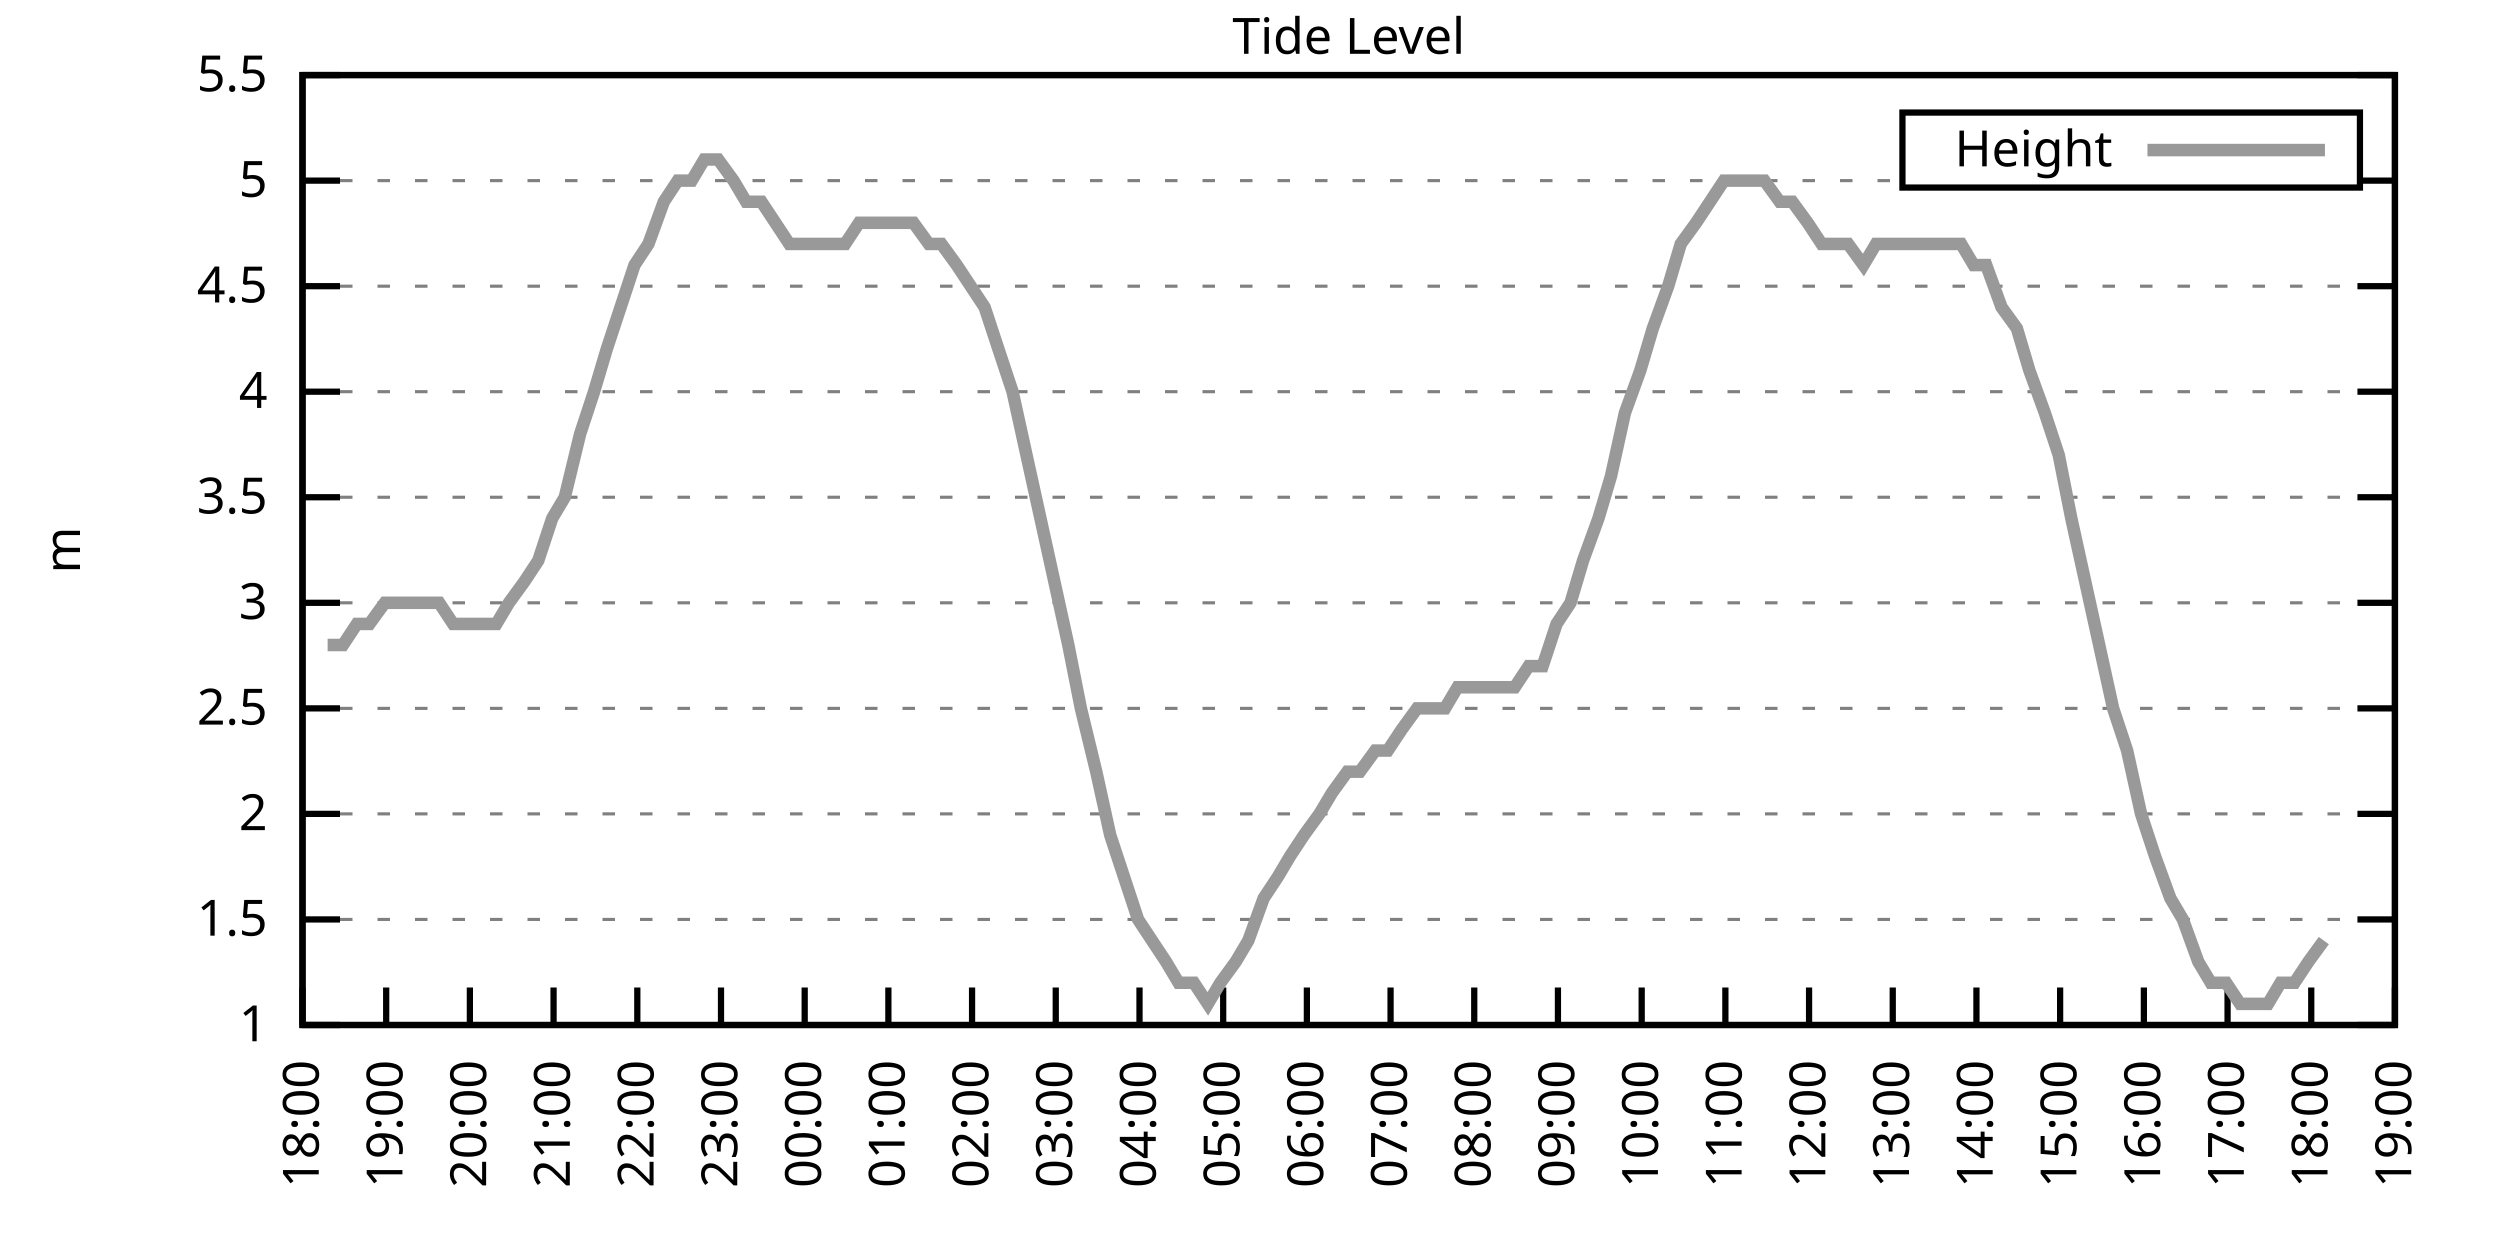
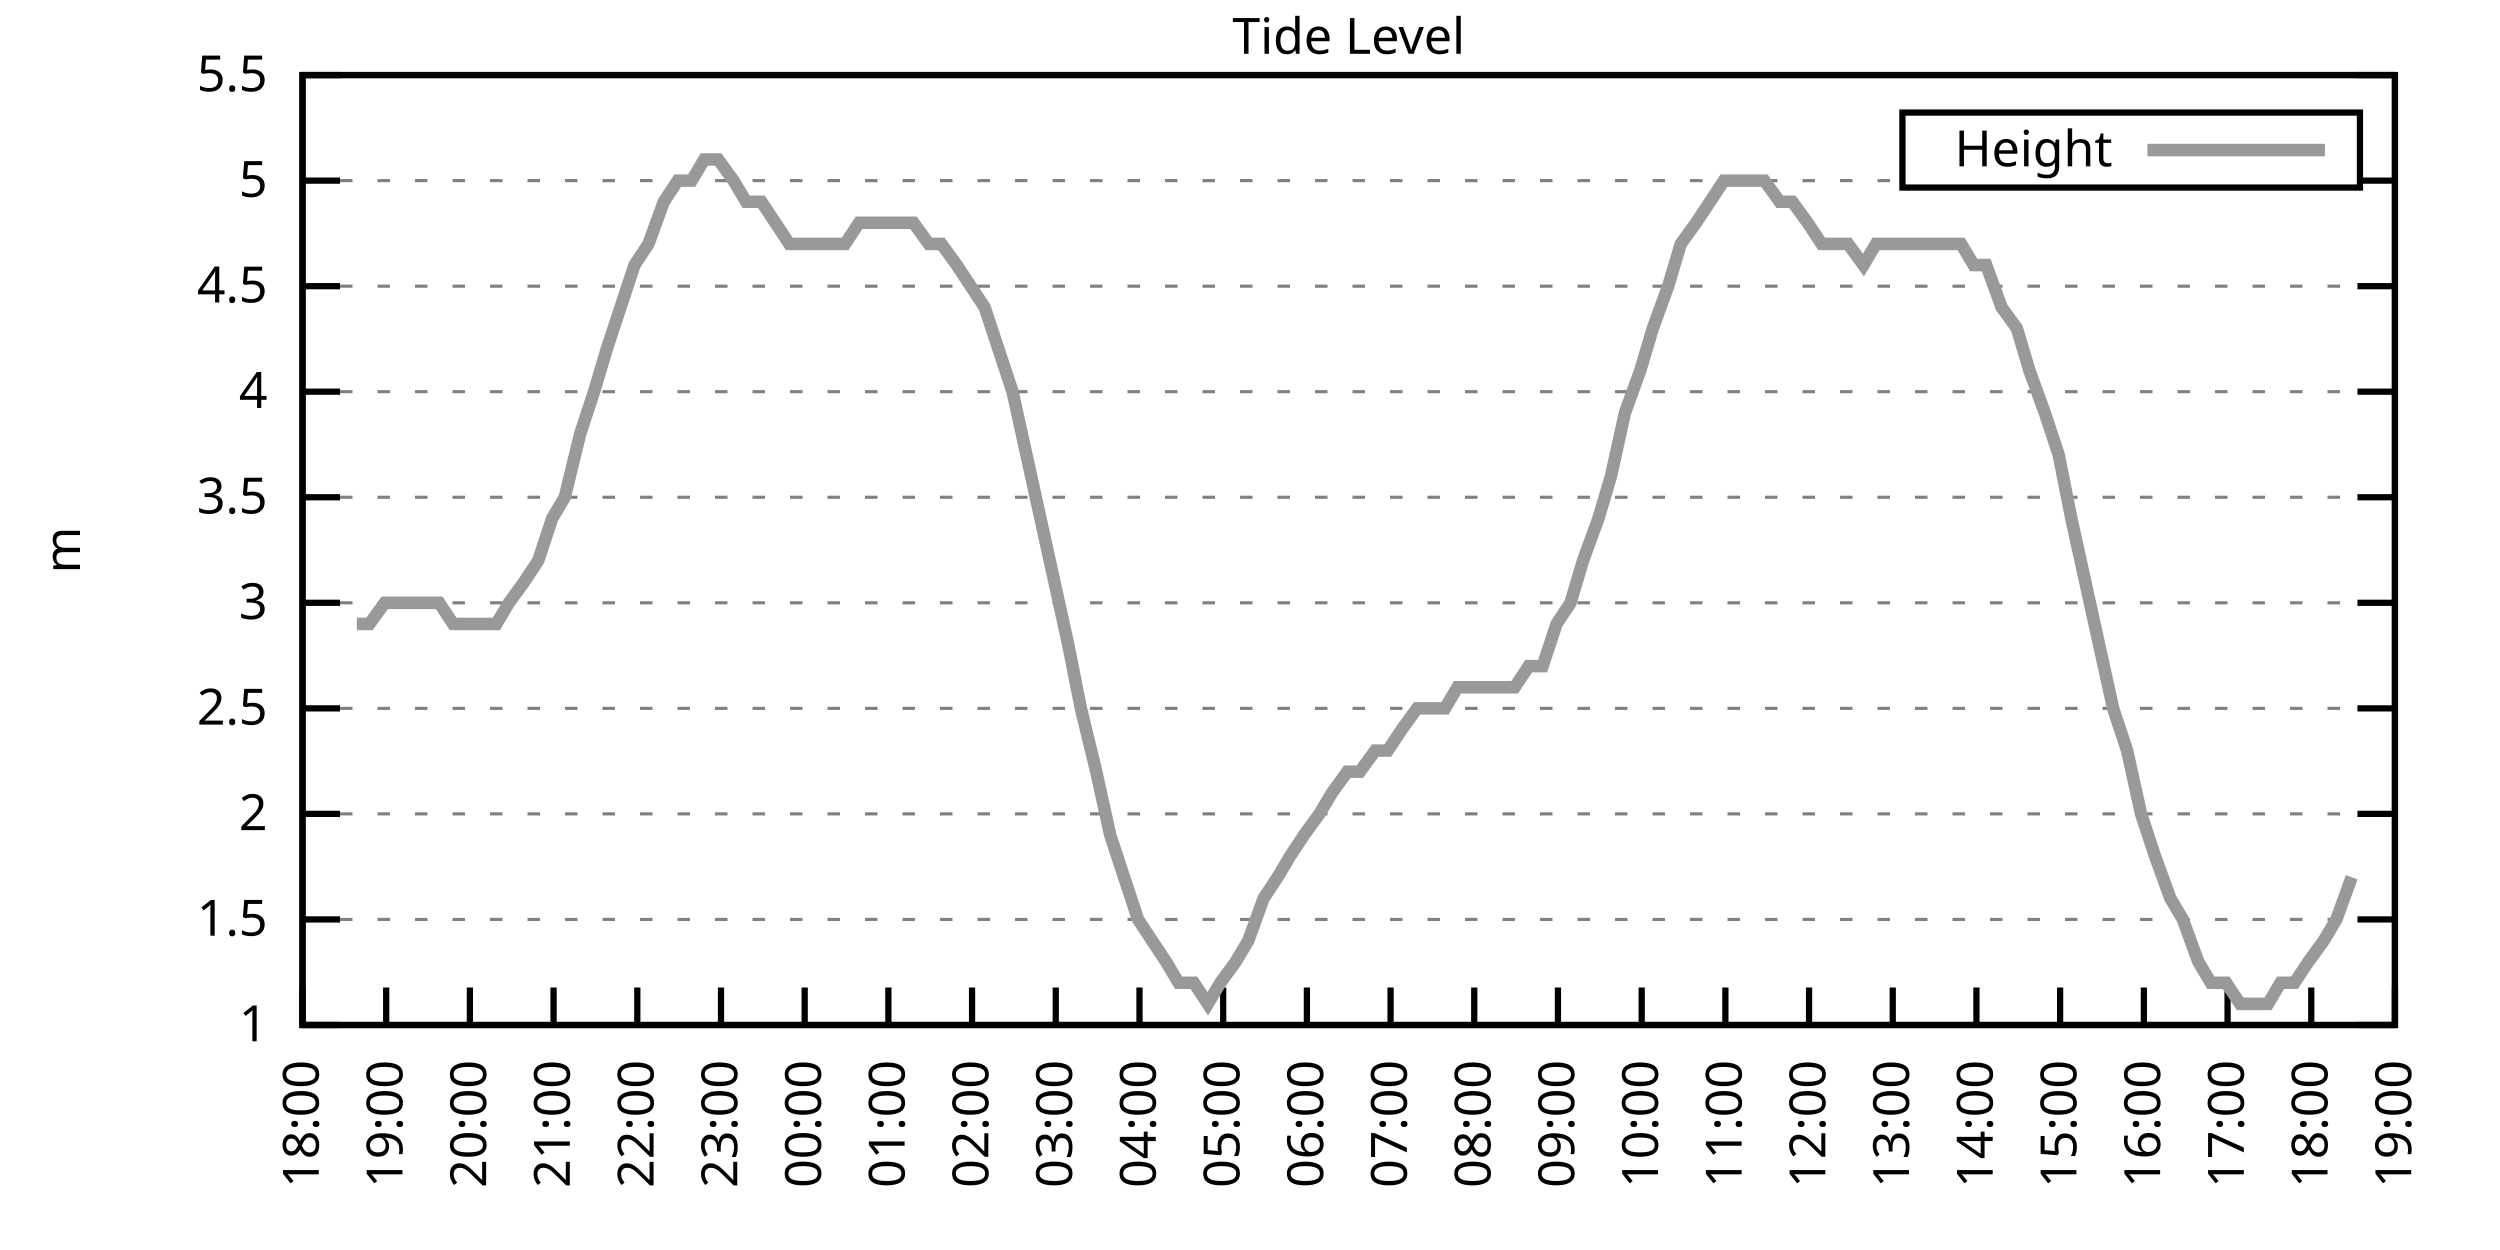
<svg xmlns="http://www.w3.org/2000/svg" xmlns:xlink="http://www.w3.org/1999/xlink" width="400" height="200" viewBox="0 0 400 200">
  <g id="gnuplot_canvas">
    <rect x="0" y="0" width="400" height="200" fill="none" />
    <defs>
      <circle id="gpDot" r="0.5" stroke-width="0.5" stroke="currentColor" />
      <path id="gpPt0" stroke-width="0.333" stroke="currentColor" d="M-1,0 h2 M0,-1 v2" />
      <path id="gpPt1" stroke-width="0.333" stroke="currentColor" d="M-1,-1 L1,1 M1,-1 L-1,1" />
      <path id="gpPt2" stroke-width="0.333" stroke="currentColor" d="M-1,0 L1,0 M0,-1 L0,1 M-1,-1 L1,1 M-1,1 L1,-1" />
      <rect id="gpPt3" stroke-width="0.333" stroke="currentColor" x="-1" y="-1" width="2" height="2" />
      <rect id="gpPt4" stroke-width="0.333" stroke="currentColor" fill="currentColor" x="-1" y="-1" width="2" height="2" />
      <circle id="gpPt5" stroke-width="0.333" stroke="currentColor" cx="0" cy="0" r="1" />
      <use xlink:href="#gpPt5" id="gpPt6" fill="currentColor" stroke="none" />
      <path id="gpPt7" stroke-width="0.333" stroke="currentColor" d="M0,-1.33 L-1.33,0.67 L1.33,0.67 z" />
      <use xlink:href="#gpPt7" id="gpPt8" fill="currentColor" stroke="none" />
      <use xlink:href="#gpPt7" id="gpPt9" stroke="currentColor" transform="rotate(180)" />
      <use xlink:href="#gpPt9" id="gpPt10" fill="currentColor" stroke="none" />
      <use xlink:href="#gpPt3" id="gpPt11" stroke="currentColor" transform="rotate(45)" />
      <use xlink:href="#gpPt11" id="gpPt12" fill="currentColor" stroke="none" />
      <path id="gpPt13" stroke-width="0.333" stroke="currentColor" d="M0,1.330 L1.265,0.411 L0.782,-1.067 L-0.782,-1.076 L-1.265,0.411 z" />
      <use xlink:href="#gpPt13" id="gpPt14" fill="currentColor" stroke="none" />
      <filter id="textbox" filterUnits="objectBoundingBox" x="0" y="0" height="1" width="1">
        <feFlood flood-color="white" flood-opacity="1" result="bgnd" />
        <feComposite in="SourceGraphic" in2="bgnd" operator="atop" />
      </filter>
      <filter id="greybox" filterUnits="objectBoundingBox" x="0" y="0" height="1" width="1">
        <feFlood flood-color="lightgrey" flood-opacity="1" result="grey" />
        <feComposite in="SourceGraphic" in2="grey" operator="atop" />
      </filter>
    </defs>
    <g fill="none" color="white" stroke="currentColor" stroke-width="1.00" stroke-linecap="butt" stroke-linejoin="miter">
</g>
    <g fill="none" color="black" stroke="currentColor" stroke-width="1.00" stroke-linecap="butt" stroke-linejoin="miter">
      <g stroke="none" shape-rendering="crispEdges">
        <polygon fill="rgb(255, 255, 255)" points="48.40,164.00 383.18,164.00 383.18,12.02 48.40,12.02 " />
      </g>
    </g>
    <g fill="none" color="black" stroke="currentColor" stroke-width="1.00" stroke-linecap="butt" stroke-linejoin="miter">
</g>
    <g fill="none" color="black" stroke="black" stroke-width="0.50" stroke-linecap="butt" stroke-linejoin="miter">
</g>
    <g fill="none" color="gray" stroke="currentColor" stroke-width="0.50" stroke-linecap="butt" stroke-linejoin="miter">
      <path stroke="gray" stroke-dasharray="2,4" class="gridline" d="M48.40,164.00 L383.19,164.00  " />
    </g>
    <g fill="none" color="gray" stroke="gray" stroke-width="1.00" stroke-linecap="butt" stroke-linejoin="miter">
</g>
    <g fill="none" color="black" stroke="currentColor" stroke-width="1.00" stroke-linecap="butt" stroke-linejoin="miter">
      <path stroke="black" d="M48.40,164.00 L54.40,164.00 M383.19,164.00 L377.19,164.00  " />
      <g transform="translate(42.80,166.60)" stroke="none" fill="black" font-family="Sans" font-size="8.00" text-anchor="end">
        <text>
          <tspan font-family="Sans"> 1</tspan>
        </text>
      </g>
    </g>
    <g fill="none" color="black" stroke="currentColor" stroke-width="1.00" stroke-linecap="butt" stroke-linejoin="miter">
</g>
    <g fill="none" color="black" stroke="black" stroke-width="0.50" stroke-linecap="butt" stroke-linejoin="miter">
</g>
    <g fill="none" color="gray" stroke="currentColor" stroke-width="0.50" stroke-linecap="butt" stroke-linejoin="miter">
      <path stroke="gray" stroke-dasharray="2,4" class="gridline" d="M48.40,147.11 L383.19,147.11  " />
    </g>
    <g fill="none" color="gray" stroke="gray" stroke-width="1.00" stroke-linecap="butt" stroke-linejoin="miter">
</g>
    <g fill="none" color="black" stroke="currentColor" stroke-width="1.00" stroke-linecap="butt" stroke-linejoin="miter">
      <path stroke="black" d="M48.40,147.11 L54.40,147.11 M383.19,147.11 L377.19,147.11  " />
      <g transform="translate(42.80,149.71)" stroke="none" fill="black" font-family="Sans" font-size="8.00" text-anchor="end">
        <text>
          <tspan font-family="Sans"> 1.5</tspan>
        </text>
      </g>
    </g>
    <g fill="none" color="black" stroke="currentColor" stroke-width="1.00" stroke-linecap="butt" stroke-linejoin="miter">
</g>
    <g fill="none" color="black" stroke="black" stroke-width="0.50" stroke-linecap="butt" stroke-linejoin="miter">
</g>
    <g fill="none" color="gray" stroke="currentColor" stroke-width="0.50" stroke-linecap="butt" stroke-linejoin="miter">
      <path stroke="gray" stroke-dasharray="2,4" class="gridline" d="M48.40,130.22 L383.19,130.22  " />
    </g>
    <g fill="none" color="gray" stroke="gray" stroke-width="1.00" stroke-linecap="butt" stroke-linejoin="miter">
</g>
    <g fill="none" color="black" stroke="currentColor" stroke-width="1.00" stroke-linecap="butt" stroke-linejoin="miter">
      <path stroke="black" d="M48.40,130.22 L54.40,130.22 M383.19,130.22 L377.19,130.22  " />
      <g transform="translate(42.80,132.82)" stroke="none" fill="black" font-family="Sans" font-size="8.00" text-anchor="end">
        <text>
          <tspan font-family="Sans"> 2</tspan>
        </text>
      </g>
    </g>
    <g fill="none" color="black" stroke="currentColor" stroke-width="1.00" stroke-linecap="butt" stroke-linejoin="miter">
</g>
    <g fill="none" color="black" stroke="black" stroke-width="0.50" stroke-linecap="butt" stroke-linejoin="miter">
</g>
    <g fill="none" color="gray" stroke="currentColor" stroke-width="0.50" stroke-linecap="butt" stroke-linejoin="miter">
      <path stroke="gray" stroke-dasharray="2,4" class="gridline" d="M48.40,113.34 L383.19,113.34  " />
    </g>
    <g fill="none" color="gray" stroke="gray" stroke-width="1.00" stroke-linecap="butt" stroke-linejoin="miter">
</g>
    <g fill="none" color="black" stroke="currentColor" stroke-width="1.00" stroke-linecap="butt" stroke-linejoin="miter">
      <path stroke="black" d="M48.40,113.34 L54.40,113.34 M383.19,113.34 L377.19,113.34  " />
      <g transform="translate(42.80,115.94)" stroke="none" fill="black" font-family="Sans" font-size="8.00" text-anchor="end">
        <text>
          <tspan font-family="Sans"> 2.5</tspan>
        </text>
      </g>
    </g>
    <g fill="none" color="black" stroke="currentColor" stroke-width="1.00" stroke-linecap="butt" stroke-linejoin="miter">
</g>
    <g fill="none" color="black" stroke="black" stroke-width="0.50" stroke-linecap="butt" stroke-linejoin="miter">
</g>
    <g fill="none" color="gray" stroke="currentColor" stroke-width="0.50" stroke-linecap="butt" stroke-linejoin="miter">
      <path stroke="gray" stroke-dasharray="2,4" class="gridline" d="M48.40,96.45 L383.19,96.45  " />
    </g>
    <g fill="none" color="gray" stroke="gray" stroke-width="1.00" stroke-linecap="butt" stroke-linejoin="miter">
</g>
    <g fill="none" color="black" stroke="currentColor" stroke-width="1.00" stroke-linecap="butt" stroke-linejoin="miter">
      <path stroke="black" d="M48.40,96.45 L54.40,96.45 M383.19,96.45 L377.19,96.45  " />
      <g transform="translate(42.80,99.05)" stroke="none" fill="black" font-family="Sans" font-size="8.00" text-anchor="end">
        <text>
          <tspan font-family="Sans"> 3</tspan>
        </text>
      </g>
    </g>
    <g fill="none" color="black" stroke="currentColor" stroke-width="1.00" stroke-linecap="butt" stroke-linejoin="miter">
</g>
    <g fill="none" color="black" stroke="black" stroke-width="0.50" stroke-linecap="butt" stroke-linejoin="miter">
</g>
    <g fill="none" color="gray" stroke="currentColor" stroke-width="0.50" stroke-linecap="butt" stroke-linejoin="miter">
      <path stroke="gray" stroke-dasharray="2,4" class="gridline" d="M48.40,79.56 L383.19,79.56  " />
    </g>
    <g fill="none" color="gray" stroke="gray" stroke-width="1.00" stroke-linecap="butt" stroke-linejoin="miter">
</g>
    <g fill="none" color="black" stroke="currentColor" stroke-width="1.00" stroke-linecap="butt" stroke-linejoin="miter">
      <path stroke="black" d="M48.40,79.56 L54.40,79.56 M383.19,79.56 L377.19,79.56  " />
      <g transform="translate(42.80,82.16)" stroke="none" fill="black" font-family="Sans" font-size="8.00" text-anchor="end">
        <text>
          <tspan font-family="Sans"> 3.5</tspan>
        </text>
      </g>
    </g>
    <g fill="none" color="black" stroke="currentColor" stroke-width="1.00" stroke-linecap="butt" stroke-linejoin="miter">
</g>
    <g fill="none" color="black" stroke="black" stroke-width="0.50" stroke-linecap="butt" stroke-linejoin="miter">
</g>
    <g fill="none" color="gray" stroke="currentColor" stroke-width="0.50" stroke-linecap="butt" stroke-linejoin="miter">
      <path stroke="gray" stroke-dasharray="2,4" class="gridline" d="M48.40,62.67 L383.19,62.67  " />
    </g>
    <g fill="none" color="gray" stroke="gray" stroke-width="1.00" stroke-linecap="butt" stroke-linejoin="miter">
</g>
    <g fill="none" color="black" stroke="currentColor" stroke-width="1.00" stroke-linecap="butt" stroke-linejoin="miter">
      <path stroke="black" d="M48.40,62.67 L54.40,62.67 M383.19,62.67 L377.19,62.67  " />
      <g transform="translate(42.80,65.27)" stroke="none" fill="black" font-family="Sans" font-size="8.00" text-anchor="end">
        <text>
          <tspan font-family="Sans"> 4</tspan>
        </text>
      </g>
    </g>
    <g fill="none" color="black" stroke="currentColor" stroke-width="1.00" stroke-linecap="butt" stroke-linejoin="miter">
</g>
    <g fill="none" color="black" stroke="black" stroke-width="0.50" stroke-linecap="butt" stroke-linejoin="miter">
</g>
    <g fill="none" color="gray" stroke="currentColor" stroke-width="0.50" stroke-linecap="butt" stroke-linejoin="miter">
      <path stroke="gray" stroke-dasharray="2,4" class="gridline" d="M48.40,45.79 L383.19,45.79  " />
    </g>
    <g fill="none" color="gray" stroke="gray" stroke-width="1.00" stroke-linecap="butt" stroke-linejoin="miter">
</g>
    <g fill="none" color="black" stroke="currentColor" stroke-width="1.00" stroke-linecap="butt" stroke-linejoin="miter">
      <path stroke="black" d="M48.40,45.79 L54.40,45.79 M383.19,45.79 L377.19,45.79  " />
      <g transform="translate(42.80,48.39)" stroke="none" fill="black" font-family="Sans" font-size="8.00" text-anchor="end">
        <text>
          <tspan font-family="Sans"> 4.5</tspan>
        </text>
      </g>
    </g>
    <g fill="none" color="black" stroke="currentColor" stroke-width="1.00" stroke-linecap="butt" stroke-linejoin="miter">
</g>
    <g fill="none" color="black" stroke="black" stroke-width="0.50" stroke-linecap="butt" stroke-linejoin="miter">
</g>
    <g fill="none" color="gray" stroke="currentColor" stroke-width="0.50" stroke-linecap="butt" stroke-linejoin="miter">
      <path stroke="gray" stroke-dasharray="2,4" class="gridline" d="M48.40,28.90 L304.39,28.90 M377.59,28.90 L383.19,28.90  " />
    </g>
    <g fill="none" color="gray" stroke="gray" stroke-width="1.00" stroke-linecap="butt" stroke-linejoin="miter">
</g>
    <g fill="none" color="black" stroke="currentColor" stroke-width="1.00" stroke-linecap="butt" stroke-linejoin="miter">
      <path stroke="black" d="M48.40,28.90 L54.40,28.90 M383.19,28.90 L377.19,28.90  " />
      <g transform="translate(42.80,31.50)" stroke="none" fill="black" font-family="Sans" font-size="8.00" text-anchor="end">
        <text>
          <tspan font-family="Sans"> 5</tspan>
        </text>
      </g>
    </g>
    <g fill="none" color="black" stroke="currentColor" stroke-width="1.00" stroke-linecap="butt" stroke-linejoin="miter">
</g>
    <g fill="none" color="black" stroke="black" stroke-width="0.50" stroke-linecap="butt" stroke-linejoin="miter">
</g>
    <g fill="none" color="gray" stroke="currentColor" stroke-width="0.50" stroke-linecap="butt" stroke-linejoin="miter">
      <path stroke="gray" stroke-dasharray="2,4" class="gridline" d="M48.40,12.01 L383.19,12.01  " />
    </g>
    <g fill="none" color="gray" stroke="gray" stroke-width="1.00" stroke-linecap="butt" stroke-linejoin="miter">
</g>
    <g fill="none" color="black" stroke="currentColor" stroke-width="1.00" stroke-linecap="butt" stroke-linejoin="miter">
      <path stroke="black" d="M48.40,12.01 L54.40,12.01 M383.19,12.01 L377.19,12.01  " />
      <g transform="translate(42.80,14.61)" stroke="none" fill="black" font-family="Sans" font-size="8.00" text-anchor="end">
        <text>
          <tspan font-family="Sans"> 5.5</tspan>
        </text>
      </g>
    </g>
    <g fill="none" color="black" stroke="currentColor" stroke-width="1.00" stroke-linecap="butt" stroke-linejoin="miter">
      <path stroke="black" d="M48.40,164.00 L48.40,158.00  " />
      <g transform="translate(51.00,169.60) rotate(270.00)" stroke="none" fill="black" font-family="Sans" font-size="8.00" text-anchor="end">
        <text>
          <tspan font-family="Sans">18:00</tspan>
        </text>
      </g>
    </g>
    <g fill="none" color="black" stroke="currentColor" stroke-width="1.00" stroke-linecap="butt" stroke-linejoin="miter">
      <path stroke="black" d="M61.79,164.00 L61.79,158.00  " />
      <g transform="translate(64.39,169.60) rotate(270.00)" stroke="none" fill="black" font-family="Sans" font-size="8.00" text-anchor="end">
        <text>
          <tspan font-family="Sans">19:00</tspan>
        </text>
      </g>
    </g>
    <g fill="none" color="black" stroke="currentColor" stroke-width="1.00" stroke-linecap="butt" stroke-linejoin="miter">
      <path stroke="black" d="M75.18,164.00 L75.18,158.00  " />
      <g transform="translate(77.78,169.60) rotate(270.00)" stroke="none" fill="black" font-family="Sans" font-size="8.00" text-anchor="end">
        <text>
          <tspan font-family="Sans">20:00</tspan>
        </text>
      </g>
    </g>
    <g fill="none" color="black" stroke="currentColor" stroke-width="1.00" stroke-linecap="butt" stroke-linejoin="miter">
      <path stroke="black" d="M88.57,164.00 L88.57,158.00  " />
      <g transform="translate(91.17,169.60) rotate(270.00)" stroke="none" fill="black" font-family="Sans" font-size="8.00" text-anchor="end">
        <text>
          <tspan font-family="Sans">21:00</tspan>
        </text>
      </g>
    </g>
    <g fill="none" color="black" stroke="currentColor" stroke-width="1.00" stroke-linecap="butt" stroke-linejoin="miter">
      <path stroke="black" d="M101.97,164.00 L101.97,158.00  " />
      <g transform="translate(104.57,169.60) rotate(270.00)" stroke="none" fill="black" font-family="Sans" font-size="8.00" text-anchor="end">
        <text>
          <tspan font-family="Sans">22:00</tspan>
        </text>
      </g>
    </g>
    <g fill="none" color="black" stroke="currentColor" stroke-width="1.00" stroke-linecap="butt" stroke-linejoin="miter">
      <path stroke="black" d="M115.36,164.00 L115.36,158.00  " />
      <g transform="translate(117.96,169.60) rotate(270.00)" stroke="none" fill="black" font-family="Sans" font-size="8.00" text-anchor="end">
        <text>
          <tspan font-family="Sans">23:00</tspan>
        </text>
      </g>
    </g>
    <g fill="none" color="black" stroke="currentColor" stroke-width="1.00" stroke-linecap="butt" stroke-linejoin="miter">
      <path stroke="black" d="M128.75,164.00 L128.75,158.00  " />
      <g transform="translate(131.35,169.60) rotate(270.00)" stroke="none" fill="black" font-family="Sans" font-size="8.00" text-anchor="end">
        <text>
          <tspan font-family="Sans">00:00</tspan>
        </text>
      </g>
    </g>
    <g fill="none" color="black" stroke="currentColor" stroke-width="1.00" stroke-linecap="butt" stroke-linejoin="miter">
      <path stroke="black" d="M142.14,164.00 L142.14,158.00  " />
      <g transform="translate(144.74,169.60) rotate(270.00)" stroke="none" fill="black" font-family="Sans" font-size="8.00" text-anchor="end">
        <text>
          <tspan font-family="Sans">01:00</tspan>
        </text>
      </g>
    </g>
    <g fill="none" color="black" stroke="currentColor" stroke-width="1.00" stroke-linecap="butt" stroke-linejoin="miter">
      <path stroke="black" d="M155.53,164.00 L155.53,158.00  " />
      <g transform="translate(158.13,169.60) rotate(270.00)" stroke="none" fill="black" font-family="Sans" font-size="8.00" text-anchor="end">
        <text>
          <tspan font-family="Sans">02:00</tspan>
        </text>
      </g>
    </g>
    <g fill="none" color="black" stroke="currentColor" stroke-width="1.00" stroke-linecap="butt" stroke-linejoin="miter">
      <path stroke="black" d="M168.92,164.00 L168.92,158.00  " />
      <g transform="translate(171.52,169.60) rotate(270.00)" stroke="none" fill="black" font-family="Sans" font-size="8.00" text-anchor="end">
        <text>
          <tspan font-family="Sans">03:00</tspan>
        </text>
      </g>
    </g>
    <g fill="none" color="black" stroke="currentColor" stroke-width="1.00" stroke-linecap="butt" stroke-linejoin="miter">
      <path stroke="black" d="M182.32,164.00 L182.32,158.00  " />
      <g transform="translate(184.92,169.60) rotate(270.00)" stroke="none" fill="black" font-family="Sans" font-size="8.00" text-anchor="end">
        <text>
          <tspan font-family="Sans">04:00</tspan>
        </text>
      </g>
    </g>
    <g fill="none" color="black" stroke="currentColor" stroke-width="1.00" stroke-linecap="butt" stroke-linejoin="miter">
      <path stroke="black" d="M195.71,164.00 L195.71,158.00  " />
      <g transform="translate(198.31,169.60) rotate(270.00)" stroke="none" fill="black" font-family="Sans" font-size="8.00" text-anchor="end">
        <text>
          <tspan font-family="Sans">05:00</tspan>
        </text>
      </g>
    </g>
    <g fill="none" color="black" stroke="currentColor" stroke-width="1.00" stroke-linecap="butt" stroke-linejoin="miter">
      <path stroke="black" d="M209.10,164.00 L209.10,158.00  " />
      <g transform="translate(211.70,169.60) rotate(270.00)" stroke="none" fill="black" font-family="Sans" font-size="8.00" text-anchor="end">
        <text>
          <tspan font-family="Sans">06:00</tspan>
        </text>
      </g>
    </g>
    <g fill="none" color="black" stroke="currentColor" stroke-width="1.00" stroke-linecap="butt" stroke-linejoin="miter">
      <path stroke="black" d="M222.49,164.00 L222.49,158.00  " />
      <g transform="translate(225.09,169.60) rotate(270.00)" stroke="none" fill="black" font-family="Sans" font-size="8.00" text-anchor="end">
        <text>
          <tspan font-family="Sans">07:00</tspan>
        </text>
      </g>
    </g>
    <g fill="none" color="black" stroke="currentColor" stroke-width="1.00" stroke-linecap="butt" stroke-linejoin="miter">
      <path stroke="black" d="M235.88,164.00 L235.88,158.00  " />
      <g transform="translate(238.48,169.60) rotate(270.00)" stroke="none" fill="black" font-family="Sans" font-size="8.00" text-anchor="end">
        <text>
          <tspan font-family="Sans">08:00</tspan>
        </text>
      </g>
    </g>
    <g fill="none" color="black" stroke="currentColor" stroke-width="1.00" stroke-linecap="butt" stroke-linejoin="miter">
      <path stroke="black" d="M249.27,164.00 L249.27,158.00  " />
      <g transform="translate(251.87,169.60) rotate(270.00)" stroke="none" fill="black" font-family="Sans" font-size="8.00" text-anchor="end">
        <text>
          <tspan font-family="Sans">09:00</tspan>
        </text>
      </g>
    </g>
    <g fill="none" color="black" stroke="currentColor" stroke-width="1.00" stroke-linecap="butt" stroke-linejoin="miter">
      <path stroke="black" d="M262.67,164.00 L262.67,158.00  " />
      <g transform="translate(265.27,169.60) rotate(270.00)" stroke="none" fill="black" font-family="Sans" font-size="8.00" text-anchor="end">
        <text>
          <tspan font-family="Sans">10:00</tspan>
        </text>
      </g>
    </g>
    <g fill="none" color="black" stroke="currentColor" stroke-width="1.00" stroke-linecap="butt" stroke-linejoin="miter">
      <path stroke="black" d="M276.06,164.00 L276.06,158.00  " />
      <g transform="translate(278.66,169.60) rotate(270.00)" stroke="none" fill="black" font-family="Sans" font-size="8.00" text-anchor="end">
        <text>
          <tspan font-family="Sans">11:00</tspan>
        </text>
      </g>
    </g>
    <g fill="none" color="black" stroke="currentColor" stroke-width="1.00" stroke-linecap="butt" stroke-linejoin="miter">
      <path stroke="black" d="M289.45,164.00 L289.45,158.00  " />
      <g transform="translate(292.05,169.60) rotate(270.00)" stroke="none" fill="black" font-family="Sans" font-size="8.00" text-anchor="end">
        <text>
          <tspan font-family="Sans">12:00</tspan>
        </text>
      </g>
    </g>
    <g fill="none" color="black" stroke="currentColor" stroke-width="1.00" stroke-linecap="butt" stroke-linejoin="miter">
      <path stroke="black" d="M302.84,164.00 L302.84,158.00  " />
      <g transform="translate(305.44,169.60) rotate(270.00)" stroke="none" fill="black" font-family="Sans" font-size="8.00" text-anchor="end">
        <text>
          <tspan font-family="Sans">13:00</tspan>
        </text>
      </g>
    </g>
    <g fill="none" color="black" stroke="currentColor" stroke-width="1.00" stroke-linecap="butt" stroke-linejoin="miter">
      <path stroke="black" d="M316.23,164.00 L316.23,158.00  " />
      <g transform="translate(318.83,169.60) rotate(270.00)" stroke="none" fill="black" font-family="Sans" font-size="8.00" text-anchor="end">
        <text>
          <tspan font-family="Sans">14:00</tspan>
        </text>
      </g>
    </g>
    <g fill="none" color="black" stroke="currentColor" stroke-width="1.00" stroke-linecap="butt" stroke-linejoin="miter">
      <path stroke="black" d="M329.62,164.00 L329.62,158.00  " />
      <g transform="translate(332.22,169.60) rotate(270.00)" stroke="none" fill="black" font-family="Sans" font-size="8.00" text-anchor="end">
        <text>
          <tspan font-family="Sans">15:00</tspan>
        </text>
      </g>
    </g>
    <g fill="none" color="black" stroke="currentColor" stroke-width="1.00" stroke-linecap="butt" stroke-linejoin="miter">
      <path stroke="black" d="M343.02,164.00 L343.02,158.00  " />
      <g transform="translate(345.62,169.60) rotate(270.00)" stroke="none" fill="black" font-family="Sans" font-size="8.00" text-anchor="end">
        <text>
          <tspan font-family="Sans">16:00</tspan>
        </text>
      </g>
    </g>
    <g fill="none" color="black" stroke="currentColor" stroke-width="1.00" stroke-linecap="butt" stroke-linejoin="miter">
      <path stroke="black" d="M356.41,164.00 L356.41,158.00  " />
      <g transform="translate(359.01,169.60) rotate(270.00)" stroke="none" fill="black" font-family="Sans" font-size="8.00" text-anchor="end">
        <text>
          <tspan font-family="Sans">17:00</tspan>
        </text>
      </g>
    </g>
    <g fill="none" color="black" stroke="currentColor" stroke-width="1.00" stroke-linecap="butt" stroke-linejoin="miter">
      <path stroke="black" d="M369.80,164.00 L369.80,158.00  " />
      <g transform="translate(372.40,169.60) rotate(270.00)" stroke="none" fill="black" font-family="Sans" font-size="8.00" text-anchor="end">
        <text>
          <tspan font-family="Sans">18:00</tspan>
        </text>
      </g>
    </g>
    <g fill="none" color="black" stroke="currentColor" stroke-width="1.00" stroke-linecap="butt" stroke-linejoin="miter">
      <path stroke="black" d="M383.19,164.00 L383.19,158.00  " />
      <g transform="translate(385.79,169.60) rotate(270.00)" stroke="none" fill="black" font-family="Sans" font-size="8.00" text-anchor="end">
        <text>
          <tspan font-family="Sans">19:00</tspan>
        </text>
      </g>
    </g>
    <g fill="none" color="black" stroke="currentColor" stroke-width="1.00" stroke-linecap="butt" stroke-linejoin="miter">
</g>
    <g fill="none" color="black" stroke="currentColor" stroke-width="1.00" stroke-linecap="butt" stroke-linejoin="miter">
      <path stroke="black" d="M48.40,12.01 L48.40,164.00 L383.19,164.00 L383.19,12.01 L48.40,12.01 Z  " />
    </g>
    <g fill="none" color="black" stroke="currentColor" stroke-width="1.00" stroke-linecap="butt" stroke-linejoin="miter">
</g>
    <g fill="none" color="black" stroke="currentColor" stroke-width="1.00" stroke-linecap="butt" stroke-linejoin="miter">
      <path stroke="black" d="M304.39,30.01 L304.39,18.01 L377.59,18.01 L377.59,30.01 L304.39,30.01 Z  " />
    </g>
    <g id="Tide_level_plot_1">
      <g fill="none" color="white" stroke="black" stroke-width="2.00" stroke-linecap="butt" stroke-linejoin="miter">
</g>
      <g fill="none" color="black" stroke="currentColor" stroke-width="2.00" stroke-linecap="butt" stroke-linejoin="miter">
        <g transform="translate(337.99,26.61)" stroke="none" fill="black" font-family="Sans" font-size="8.00" text-anchor="end">
          <text>
            <tspan font-family="Sans">Height</tspan>
          </text>
        </g>
      </g>
      <g fill="none" color="black" stroke="currentColor" stroke-width="2.00" stroke-linecap="butt" stroke-linejoin="miter">
-         <path stroke="rgb(153, 153, 153)" d="M343.59,24.01 L371.99,24.01 M52.42,103.20 L54.87,103.20 L57.10,99.83 L59.11,99.83 L61.57,96.45 L63.80,96.45   L65.81,96.45 L68.26,96.45 L70.27,96.45 L72.50,99.83 L74.74,99.83 L77.19,99.83 L79.42,99.83 L81.43,96.45   L83.89,93.07 L86.12,89.69 L88.35,82.94 L90.36,79.56 L92.82,69.43 L95.05,62.67 L97.06,55.92 L99.29,49.16   L101.52,42.41 L103.75,39.03 L106.21,32.28 L108.44,28.90 L110.67,28.90 L112.68,25.52 L114.91,25.52 L117.37,28.90   L119.38,32.28 L121.83,32.28 L124.06,35.65 L126.29,39.03 L128.53,39.03 L130.76,39.03 L132.99,39.03 L135.22,39.03   L137.45,35.65 L139.69,35.65 L141.69,35.65 L143.93,35.65 L146.16,35.65 L148.61,39.03 L150.62,39.03 L153.08,42.41   L155.31,45.79 L157.54,49.16 L159.77,55.92 L162.01,62.67 L164.24,72.81 L166.47,82.94 L168.70,93.07 L170.93,103.20   L172.94,113.34 L175.40,123.47 L177.63,133.60 L179.86,140.36 L182.09,147.11 L184.32,150.49 L186.56,153.87 L188.57,157.24   L191.02,157.24 L193.25,160.62 L195.26,157.24 L197.72,153.87 L199.73,150.49 L202.18,143.73 L204.41,140.36 L206.42,136.98   L208.65,133.60 L211.11,130.22 L213.12,126.85 L215.57,123.47 L217.58,123.47 L220.04,120.09 L222.04,120.09 L224.28,116.71   L226.73,113.34 L228.74,113.34 L231.20,113.34 L233.20,109.96 L235.66,109.96 L237.89,109.96 L239.90,109.96 L242.36,109.96   L244.59,106.58 L246.82,106.58 L249.05,99.83 L251.28,96.45 L253.29,89.69 L255.75,82.94 L257.76,76.18 L259.99,66.05   L262.44,59.30 L264.45,52.54 L266.91,45.79 L268.92,39.03 L271.37,35.65 L273.60,32.28 L275.83,28.90 L277.84,28.90   L280.30,28.90 L282.31,28.90 L284.76,32.28 L286.77,32.28 L289.23,35.65 L291.46,39.03 L293.47,39.03 L295.70,39.03   L298.15,42.41 L300.16,39.03 L302.62,39.03 L304.85,39.03 L307.08,39.03 L309.31,39.03 L311.32,39.03 L313.78,39.03   L315.79,42.41 L317.79,42.41 L320.25,49.16 L322.70,52.54 L324.71,59.30 L327.17,66.05 L329.40,72.81 L331.41,82.94   L333.64,93.07 L335.87,103.20 L338.10,113.34 L340.34,120.09 L342.57,130.22 L344.80,136.98 L347.26,143.73 L349.26,147.11   L351.72,153.87 L353.73,157.24 L356.18,157.24 L358.42,160.62 L360.65,160.62 L362.88,160.62 L364.89,157.24 L367.12,157.24   L369.35,153.87 L371.81,150.49  " />
+         <path stroke="rgb(153, 153, 153)" d="M343.59,24.01 L371.99,24.01 M57.10,99.83 L59.11,99.83 L61.57,96.45 L63.80,96.45 L65.81,96.45 L68.26,96.45   L70.27,96.45 L72.50,99.83 L74.74,99.83 L77.19,99.83 L79.42,99.83 L81.43,96.45 L83.89,93.07 L86.12,89.69   L88.35,82.94 L90.36,79.56 L92.82,69.43 L95.05,62.67 L97.06,55.92 L99.29,49.16 L101.52,42.41 L103.75,39.03   L106.21,32.28 L108.44,28.90 L110.67,28.90 L112.68,25.52 L114.91,25.52 L117.37,28.90 L119.38,32.28 L121.83,32.28   L124.06,35.65 L126.29,39.03 L128.53,39.03 L130.76,39.03 L132.99,39.03 L135.22,39.03 L137.45,35.65 L139.69,35.65   L141.69,35.65 L143.93,35.65 L146.16,35.65 L148.61,39.03 L150.62,39.03 L153.08,42.41 L155.31,45.79 L157.54,49.16   L159.77,55.92 L162.01,62.67 L164.24,72.81 L166.47,82.94 L168.70,93.07 L170.93,103.20 L172.94,113.34 L175.40,123.47   L177.63,133.60 L179.86,140.36 L182.09,147.11 L184.32,150.49 L186.56,153.87 L188.57,157.24 L191.02,157.24 L193.25,160.62   L195.26,157.24 L197.72,153.87 L199.73,150.49 L202.18,143.73 L204.41,140.36 L206.42,136.98 L208.65,133.60 L211.11,130.22   L213.12,126.85 L215.57,123.47 L217.58,123.47 L220.04,120.09 L222.04,120.09 L224.28,116.71 L226.73,113.34 L228.74,113.34   L231.20,113.34 L233.20,109.96 L235.66,109.96 L237.89,109.96 L239.90,109.96 L242.36,109.96 L244.59,106.58 L246.82,106.58   L249.05,99.83 L251.28,96.45 L253.29,89.69 L255.75,82.94 L257.76,76.18 L259.99,66.05 L262.44,59.30 L264.45,52.54   L266.91,45.79 L268.92,39.03 L271.37,35.65 L273.60,32.28 L275.83,28.90 L277.84,28.90 L280.30,28.90 L282.31,28.90   L284.76,32.28 L286.77,32.28 L289.23,35.65 L291.46,39.03 L293.47,39.03 L295.70,39.03 L298.15,42.41 L300.16,39.03   L302.62,39.03 L304.85,39.03 L307.08,39.03 L309.31,39.03 L311.32,39.03 L313.78,39.03 L315.79,42.41 L317.79,42.41   L320.25,49.16 L322.70,52.54 L324.71,59.30 L327.17,66.05 L329.40,72.81 L331.41,82.94 L333.64,93.07 L335.87,103.20   L338.10,113.34 L340.34,120.09 L342.57,130.22 L344.80,136.98 L347.26,143.73 L349.26,147.11 L351.72,153.87 L353.73,157.24   L356.18,157.24 L358.42,160.62 L360.65,160.62 L362.88,160.62 L364.89,157.24 L367.12,157.24 L369.35,153.87 L371.81,150.49   L373.82,147.11 L376.27,140.36  " />
      </g>
    </g>
    <g fill="none" color="black" stroke="currentColor" stroke-width="2.00" stroke-linecap="butt" stroke-linejoin="miter">
</g>
    <g fill="none" color="black" stroke="black" stroke-width="1.00" stroke-linecap="butt" stroke-linejoin="miter">
</g>
    <g fill="none" color="black" stroke="currentColor" stroke-width="1.00" stroke-linecap="butt" stroke-linejoin="miter">
      <path stroke="black" d="M48.40,12.01 L48.40,164.00 L383.19,164.00 L383.19,12.01 L48.40,12.01 Z  " />
      <g transform="translate(12.80,88.01) rotate(270.00)" stroke="none" fill="black" font-family="Sans" font-size="8.00" text-anchor="middle">
        <text>
          <tspan font-family="Sans">m</tspan>
        </text>
      </g>
    </g>
    <g fill="none" color="black" stroke="currentColor" stroke-width="1.00" stroke-linecap="butt" stroke-linejoin="miter">
</g>
    <g fill="none" color="black" stroke="currentColor" stroke-width="1.00" stroke-linecap="butt" stroke-linejoin="miter">
      <g transform="translate(215.79,8.61)" stroke="none" fill="black" font-family="Sans" font-size="8.00" text-anchor="middle">
        <text>
          <tspan font-family="Sans">Tide Level</tspan>
        </text>
      </g>
    </g>
    <g fill="none" color="black" stroke="currentColor" stroke-width="1.00" stroke-linecap="butt" stroke-linejoin="miter">
</g>
  </g>
</svg>
